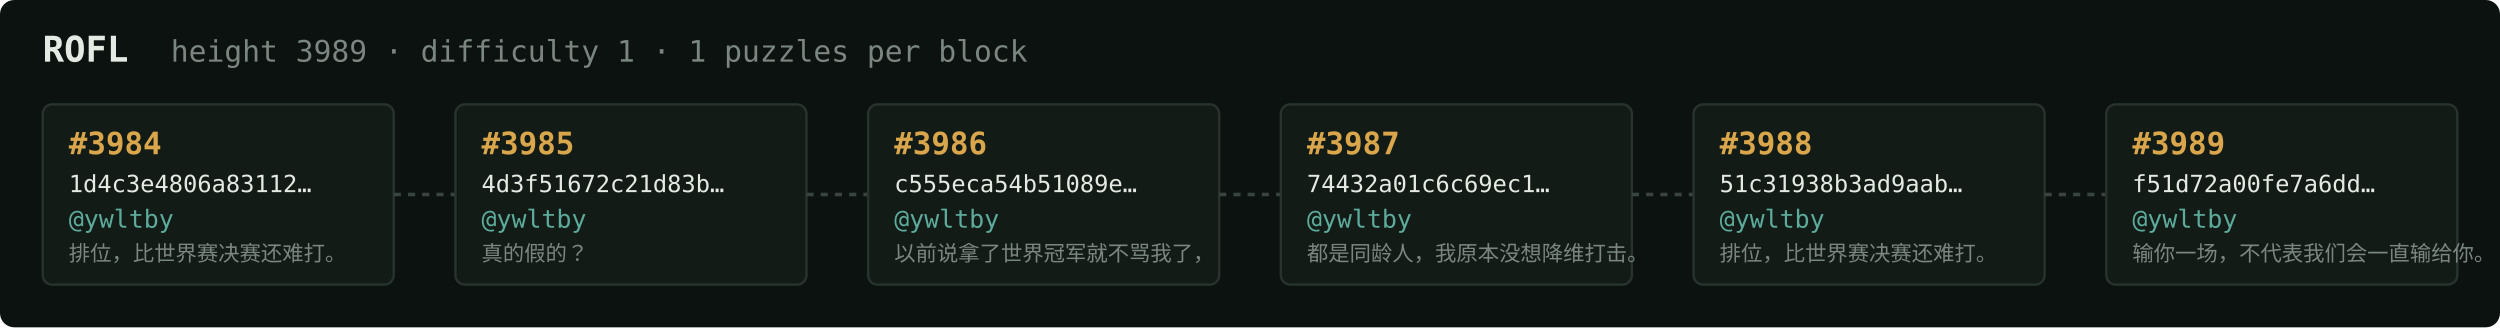
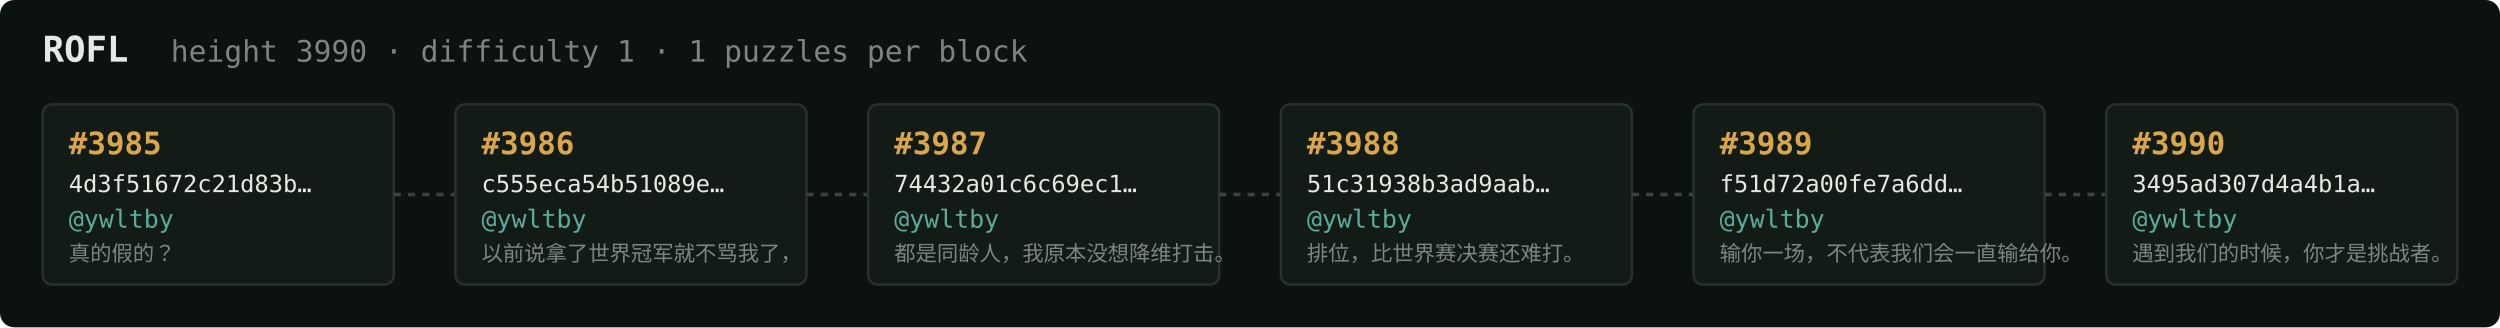
<svg xmlns="http://www.w3.org/2000/svg" width="1054" height="138" viewBox="0 0 1054 138" font-family="ui-monospace,SFMono-Regular,Menlo,monospace">
  <rect fill="#0c1210" width="1054" height="138" rx="6" />
  <text x="18" y="26" fill="#e5e9e3" font-size="15" font-weight="700">ROFL</text>
-   <text x="72" y="26" fill="#7a867f" font-size="12.5">height 3989 · difficulty 1 · 1 puzzles per block</text>
+   <text x="72" y="26" fill="#7a867f" font-size="12.5">height 3990 · difficulty 1 · 1 puzzles per block</text>
  <rect x="18" y="44" width="148" height="76" rx="4" fill="#131b17" stroke="#28332e" stroke-width="1" />
-   <text x="29" y="65" fill="#d9a64c" font-size="13" font-weight="700">#3984</text>
-   <text x="29" y="81" fill="#e5e9e3" font-size="10">1d4c3e4806a83112…</text>
+   <text x="29" y="65" fill="#d9a64c" font-size="13" font-weight="700">#3985</text>
+   <text x="29" y="81" fill="#e5e9e3" font-size="10">4d3f51672c21d83b…</text>
  <text x="29" y="96" fill="#5cab9b" font-size="10.5">@ywltby</text>
-   <text x="29" y="110" fill="#7a867f" font-size="9">排位，比世界赛决赛还难打。</text>
+   <text x="29" y="110" fill="#7a867f" font-size="9">真的假的？</text>
  <line x1="166" y1="82.0" x2="192" y2="82.0" stroke="#38443e" stroke-width="1.5" stroke-dasharray="3 3" />
  <rect x="192" y="44" width="148" height="76" rx="4" fill="#131b17" stroke="#28332e" stroke-width="1" />
-   <text x="203" y="65" fill="#d9a64c" font-size="13" font-weight="700">#3985</text>
-   <text x="203" y="81" fill="#e5e9e3" font-size="10">4d3f51672c21d83b…</text>
+   <text x="203" y="65" fill="#d9a64c" font-size="13" font-weight="700">#3986</text>
+   <text x="203" y="81" fill="#e5e9e3" font-size="10">c555eca54b51089e…</text>
  <text x="203" y="96" fill="#5cab9b" font-size="10.5">@ywltby</text>
-   <text x="203" y="110" fill="#7a867f" font-size="9">真的假的？</text>
+   <text x="203" y="110" fill="#7a867f" font-size="9">以前说拿了世界冠军就不骂我了，</text>
  <line x1="340" y1="82.0" x2="366" y2="82.0" stroke="#38443e" stroke-width="1.5" stroke-dasharray="3 3" />
  <rect x="366" y="44" width="148" height="76" rx="4" fill="#131b17" stroke="#28332e" stroke-width="1" />
-   <text x="377" y="65" fill="#d9a64c" font-size="13" font-weight="700">#3986</text>
-   <text x="377" y="81" fill="#e5e9e3" font-size="10">c555eca54b51089e…</text>
+   <text x="377" y="65" fill="#d9a64c" font-size="13" font-weight="700">#3987</text>
+   <text x="377" y="81" fill="#e5e9e3" font-size="10">74432a01c6c69ec1…</text>
  <text x="377" y="96" fill="#5cab9b" font-size="10.5">@ywltby</text>
-   <text x="377" y="110" fill="#7a867f" font-size="9">以前说拿了世界冠军就不骂我了，</text>
+   <text x="377" y="110" fill="#7a867f" font-size="9">都是同龄人，我原本没想降维打击。</text>
  <line x1="514" y1="82.0" x2="540" y2="82.0" stroke="#38443e" stroke-width="1.5" stroke-dasharray="3 3" />
  <rect x="540" y="44" width="148" height="76" rx="4" fill="#131b17" stroke="#28332e" stroke-width="1" />
-   <text x="551" y="65" fill="#d9a64c" font-size="13" font-weight="700">#3987</text>
-   <text x="551" y="81" fill="#e5e9e3" font-size="10">74432a01c6c69ec1…</text>
+   <text x="551" y="65" fill="#d9a64c" font-size="13" font-weight="700">#3988</text>
+   <text x="551" y="81" fill="#e5e9e3" font-size="10">51c31938b3ad9aab…</text>
  <text x="551" y="96" fill="#5cab9b" font-size="10.5">@ywltby</text>
-   <text x="551" y="110" fill="#7a867f" font-size="9">都是同龄人，我原本没想降维打击。</text>
+   <text x="551" y="110" fill="#7a867f" font-size="9">排位，比世界赛决赛还难打。</text>
  <line x1="688" y1="82.0" x2="714" y2="82.0" stroke="#38443e" stroke-width="1.5" stroke-dasharray="3 3" />
  <rect x="714" y="44" width="148" height="76" rx="4" fill="#131b17" stroke="#28332e" stroke-width="1" />
-   <text x="725" y="65" fill="#d9a64c" font-size="13" font-weight="700">#3988</text>
-   <text x="725" y="81" fill="#e5e9e3" font-size="10">51c31938b3ad9aab…</text>
+   <text x="725" y="65" fill="#d9a64c" font-size="13" font-weight="700">#3989</text>
+   <text x="725" y="81" fill="#e5e9e3" font-size="10">f51d72a00fe7a6dd…</text>
  <text x="725" y="96" fill="#5cab9b" font-size="10.5">@ywltby</text>
-   <text x="725" y="110" fill="#7a867f" font-size="9">排位，比世界赛决赛还难打。</text>
+   <text x="725" y="110" fill="#7a867f" font-size="9">输你一场，不代表我们会一直输给你。</text>
  <line x1="862" y1="82.0" x2="888" y2="82.0" stroke="#38443e" stroke-width="1.5" stroke-dasharray="3 3" />
  <rect x="888" y="44" width="148" height="76" rx="4" fill="#131b17" stroke="#28332e" stroke-width="1" />
-   <text x="899" y="65" fill="#d9a64c" font-size="13" font-weight="700">#3989</text>
-   <text x="899" y="81" fill="#e5e9e3" font-size="10">f51d72a00fe7a6dd…</text>
+   <text x="899" y="65" fill="#d9a64c" font-size="13" font-weight="700">#3990</text>
+   <text x="899" y="81" fill="#e5e9e3" font-size="10">3495ad307d4a4b1a…</text>
  <text x="899" y="96" fill="#5cab9b" font-size="10.5">@ywltby</text>
-   <text x="899" y="110" fill="#7a867f" font-size="9">输你一场，不代表我们会一直输给你。</text>
+   <text x="899" y="110" fill="#7a867f" font-size="9">遇到我们的时候，你才是挑战者。</text>
</svg>
